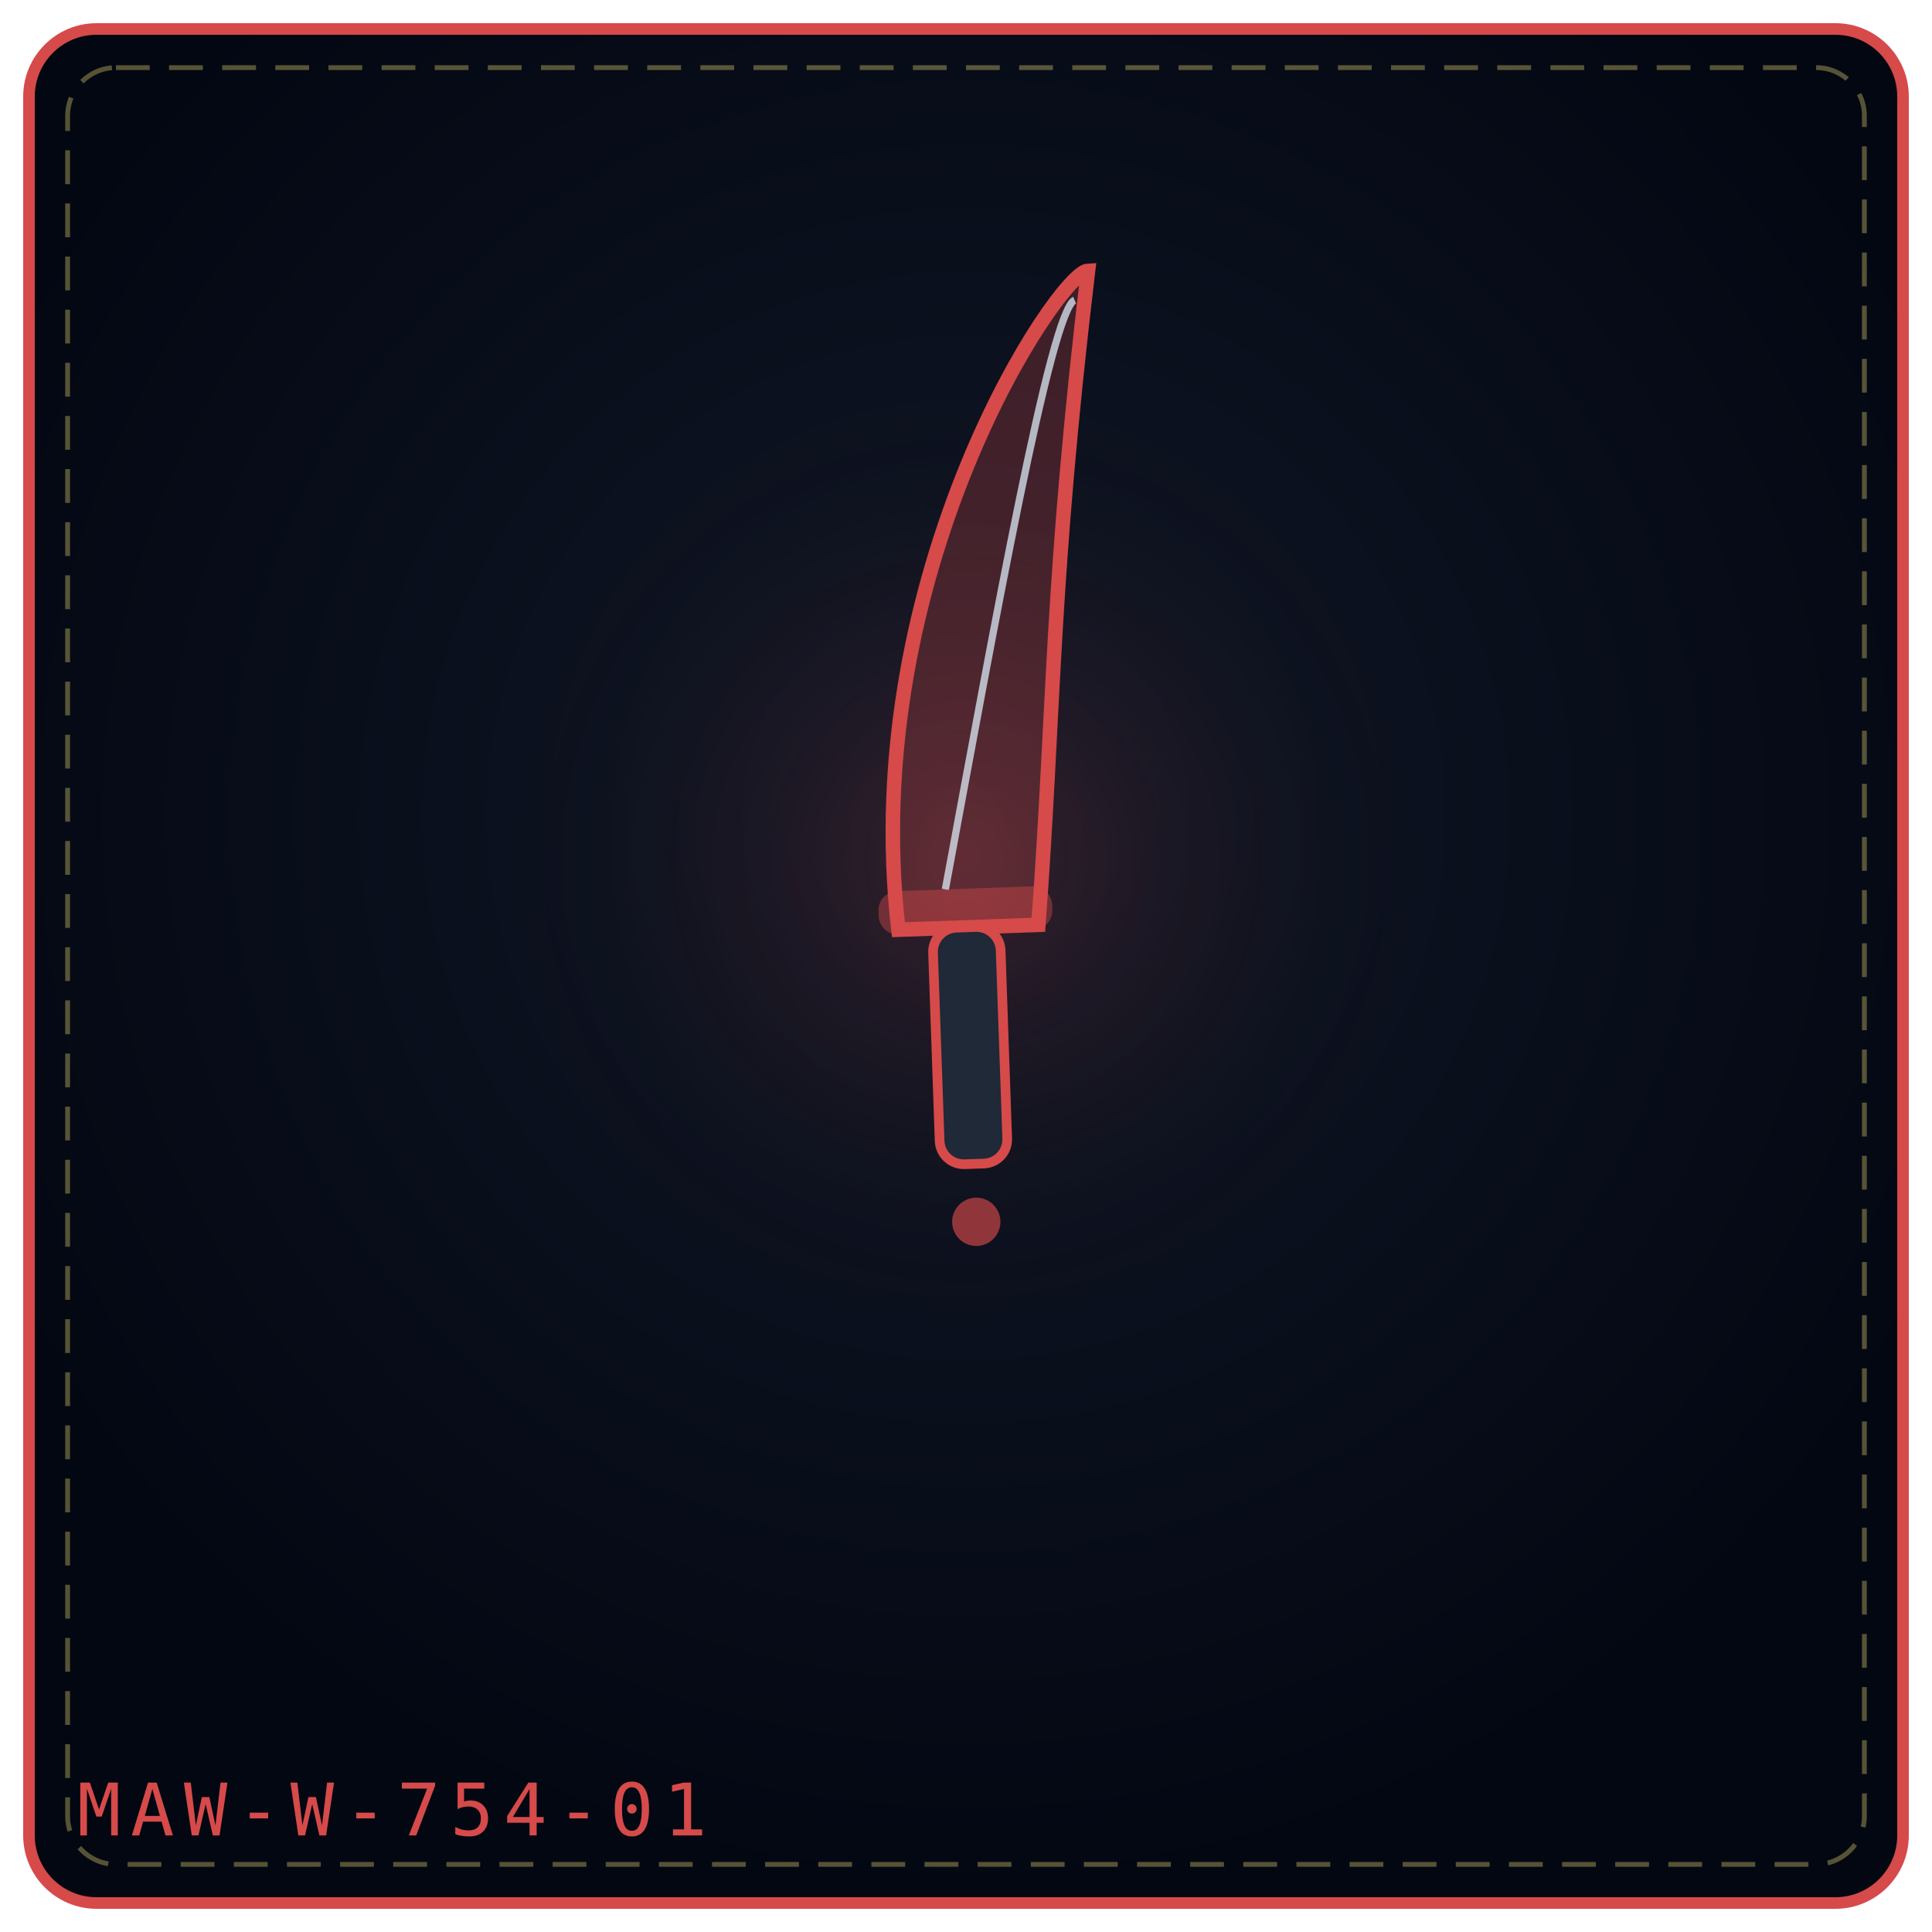
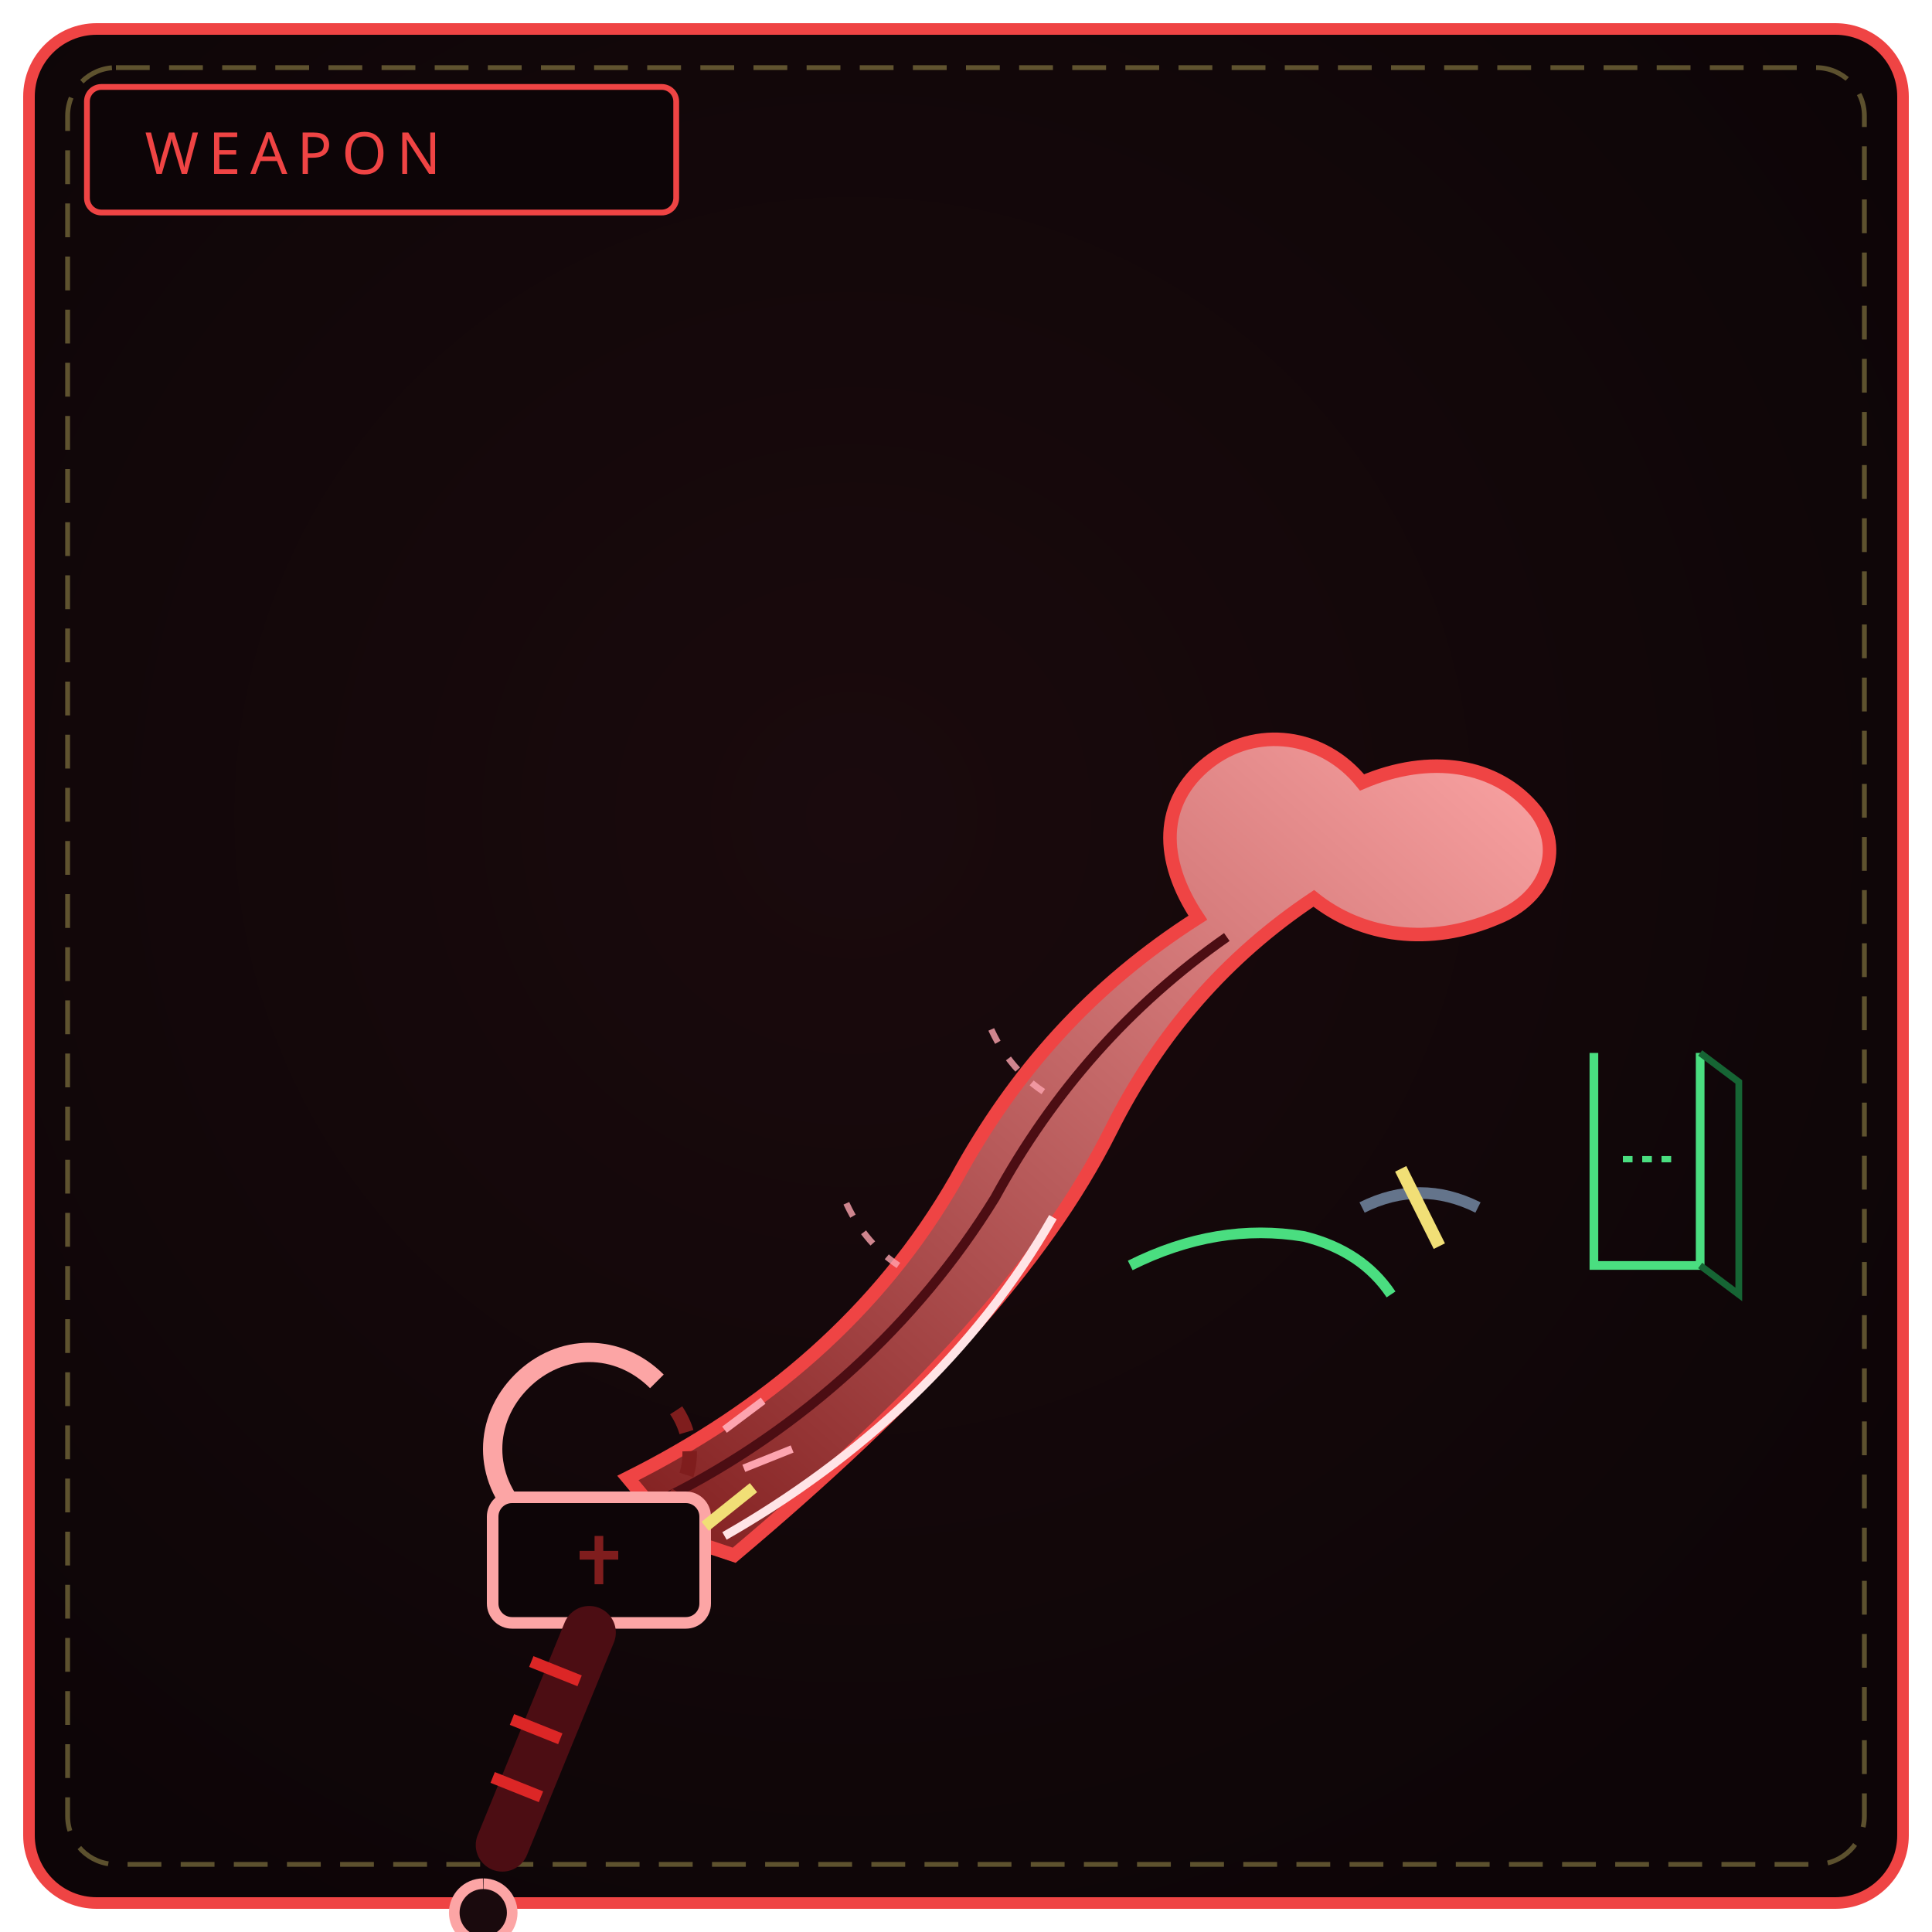
<svg xmlns="http://www.w3.org/2000/svg" viewBox="0 0 400 400" width="100%" height="100%" role="img" aria-label="THE WANDERING FANG">
  <defs>
-     <radialGradient id="bg71c308" cx="50%" cy="42%" r="58%">
-       <stop offset="0%" stop-color="#111827" />
-       <stop offset="100%" stop-color="#030712" />
+     <radialGradient id="bw754" cx="44%" cy="42%" r="66%">
+       <stop offset="0%" stop-color="#1a0a0d" />
+       <stop offset="100%" stop-color="#0d0507" />
    </radialGradient>
-     <radialGradient id="gl71c308" cx="50%" cy="46%" r="42%">
-       <stop offset="0%" stop-color="#d64a4a" stop-opacity=".2" />
-       <stop offset="100%" stop-color="#000" stop-opacity="0" />
-     </radialGradient>
+     <linearGradient id="bl754" x1="0" y1="1" x2="1" y2="0">
+       <stop offset="0" stop-color="#7f1d1d" />
+       <stop offset="1" stop-color="#fca5a5" />
+     </linearGradient>
  </defs>
-   <rect x="6" y="6" width="388" height="388" rx="14" fill="url(#bg71c308)" stroke="#d64a4a" stroke-width="2.4" />
+   <rect x="6" y="6" width="388" height="388" rx="14" fill="url(#bw754)" stroke="#ef4444" stroke-width="2.4" />
  <rect x="14" y="14" width="372" height="372" rx="10" fill="none" stroke="#f1df76" stroke-width="1" stroke-dasharray="7 4" opacity=".35" />
-   <circle cx="200" cy="188" r="123" fill="url(#gl71c308)" />
-   <g transform="rotate(-2 200.0 192.0)">
-     <path d="M186.0 192.0 C180.0 117.75, 224.0 57.0 230.0 57.0 C220.0 121.8, 220.0 146.1, 215.0 192.0 Z" fill="#d64a4a" fill-opacity=".26" stroke="#d64a4a" stroke-width="3" />
-     <path d="M196.0 184.0 C208.0 129.9, 222.0 65.0 227.0 63.0" fill="none" stroke="#e0f2fe" stroke-width="1.5" opacity=".72" />
-     <rect x="182.0" y="184.0" width="36" height="9" rx="4" fill="#d64a4a" fill-opacity=".42" />
-     <rect x="193.0" y="192.0" width="14" height="49.0" rx="5" fill="#1f2937" stroke="#d64a4a" stroke-width="2" />
-     <circle cx="200.0" cy="253.0" r="5" fill="#d64a4a" fill-opacity=".65" />
-   </g>
-   <text x="16" y="380" font-family="monospace" font-size="15" letter-spacing="2" fill="#d64a4a">MAW-W-754-01</text>
+   <rect x="18" y="18" width="122" height="26" rx="3" fill="#0d0507" stroke="#ef4444" stroke-width="1.2" />
+   <text x="30" y="36" fill="#ef4444" font-family="Impact, Arial Black, sans-serif" font-size="12" letter-spacing="2">WEAPON</text>
+   <path d="M140 318 L130 306 C 158 292, 182 272, 198 244 C 210 222, 226 204, 248 190 C 240 178, 240 166, 250 158 C 260 150, 274 152, 282 162 C 296 156, 310 158, 318 168 C 324 176, 320 186, 310 190 C 296 196, 282 194, 272 186 C 254 198, 240 214, 230 234 C 216 262, 190 290, 152 322 Z" fill="url(#bl754)" stroke="#ef4444" stroke-width="2.8" />
+   <path d="M138 310 C 166 296, 190 274, 206 248 C 218 226, 234 208, 254 194" fill="none" stroke="#4c0d13" stroke-width="2" />
+   <path d="M150 318 C 178 302, 202 280, 218 252" fill="none" stroke="#ffe4e6" stroke-width="1.8" />
+   <path d="M186 262 C 180 258, 176 252, 174 246 M216 226 C 210 222, 206 216, 204 210" fill="none" stroke="#fda4af" stroke-width="1.3" stroke-dasharray="3 4" opacity=".8" />
+   <path d="M234 262 C 246 256, 258 254, 270 256 C 278 258, 284 262, 288 268" fill="none" stroke="#4ade80" stroke-width="2.2" />
+   <path d="M282 250 C 290 246, 298 246, 306 250" fill="none" stroke="#64748b" stroke-width="2.4" />
+   <path d="M290 242 L298 258" stroke="#f1df76" stroke-width="2.6" />
+   <path d="M108 314 C 100 306, 100 294, 108 286 C 116 278, 128 278, 136 286" fill="none" stroke="#fca5a5" stroke-width="4" />
+   <path d="M140 292 C 144 298, 144 306, 138 312" fill="none" stroke="#7f1d1d" stroke-width="3" stroke-dasharray="5 4" />
+   <rect x="102" y="310" width="44" height="26" rx="4" fill="#0d0507" stroke="#fca5a5" stroke-width="2.4" />
+   <path d="M124 318 L124 328 M120 322 L128 322" stroke="#7f1d1d" stroke-width="1.8" />
+   <path d="M146 316 L156 308" stroke="#f1df76" stroke-width="2.4" />
+   <path d="M150 296 L158 290 M154 304 L164 300" stroke="#fda4af" stroke-width="1.6" />
+   <path d="M330 218 L330 262 L352 262 L352 218" fill="none" stroke="#4ade80" stroke-width="1.8" />
+   <path d="M352 218 L360 224 L360 268 L352 262" fill="none" stroke="#166534" stroke-width="1.4" />
+   <path d="M336 240 L346 240" stroke="#4ade80" stroke-width="1.3" stroke-dasharray="2 2" />
+   <path d="M122 338 L104 382" stroke="#4c0d13" stroke-width="11" stroke-linecap="round" />
+   <path d="M120 348 L110 344 M116 360 L106 356 M112 372 L102 368" stroke="#dc2626" stroke-width="2.4" />
+   <path d="M100 390 a6 6 0 1 0 .1 0" fill="#1a0a0d" stroke="#fca5a5" stroke-width="2.2" />
</svg>
